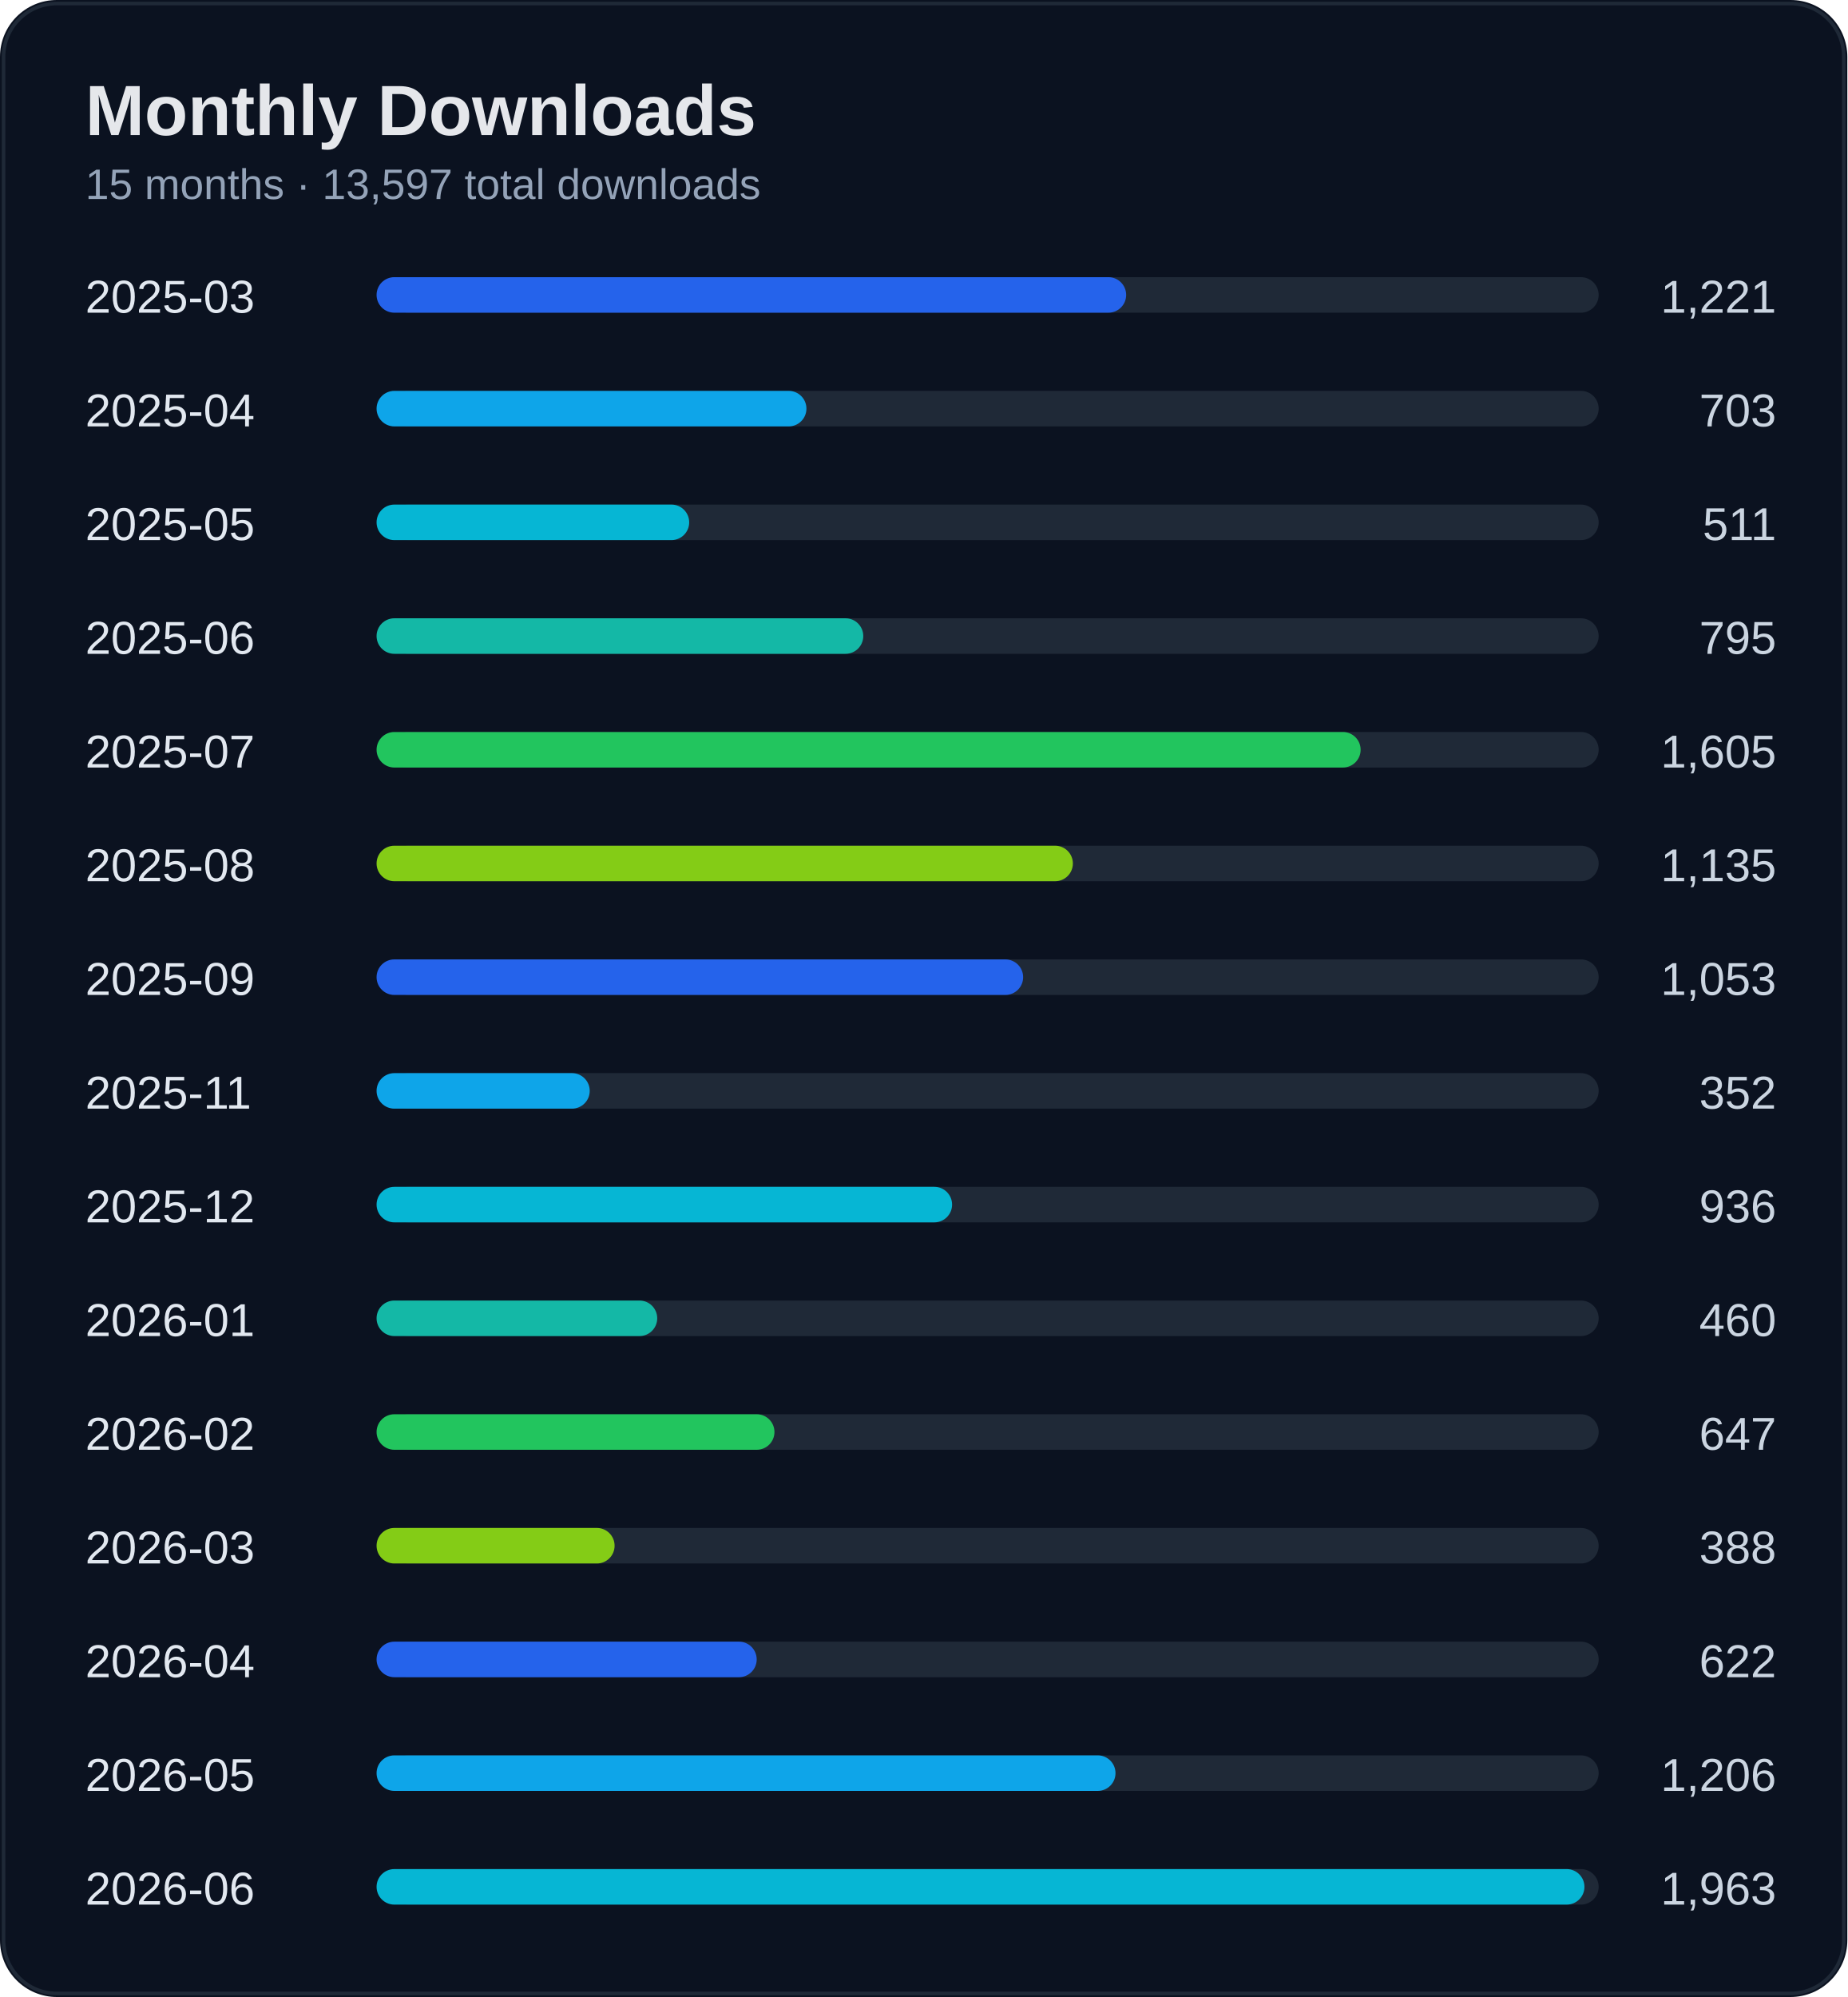
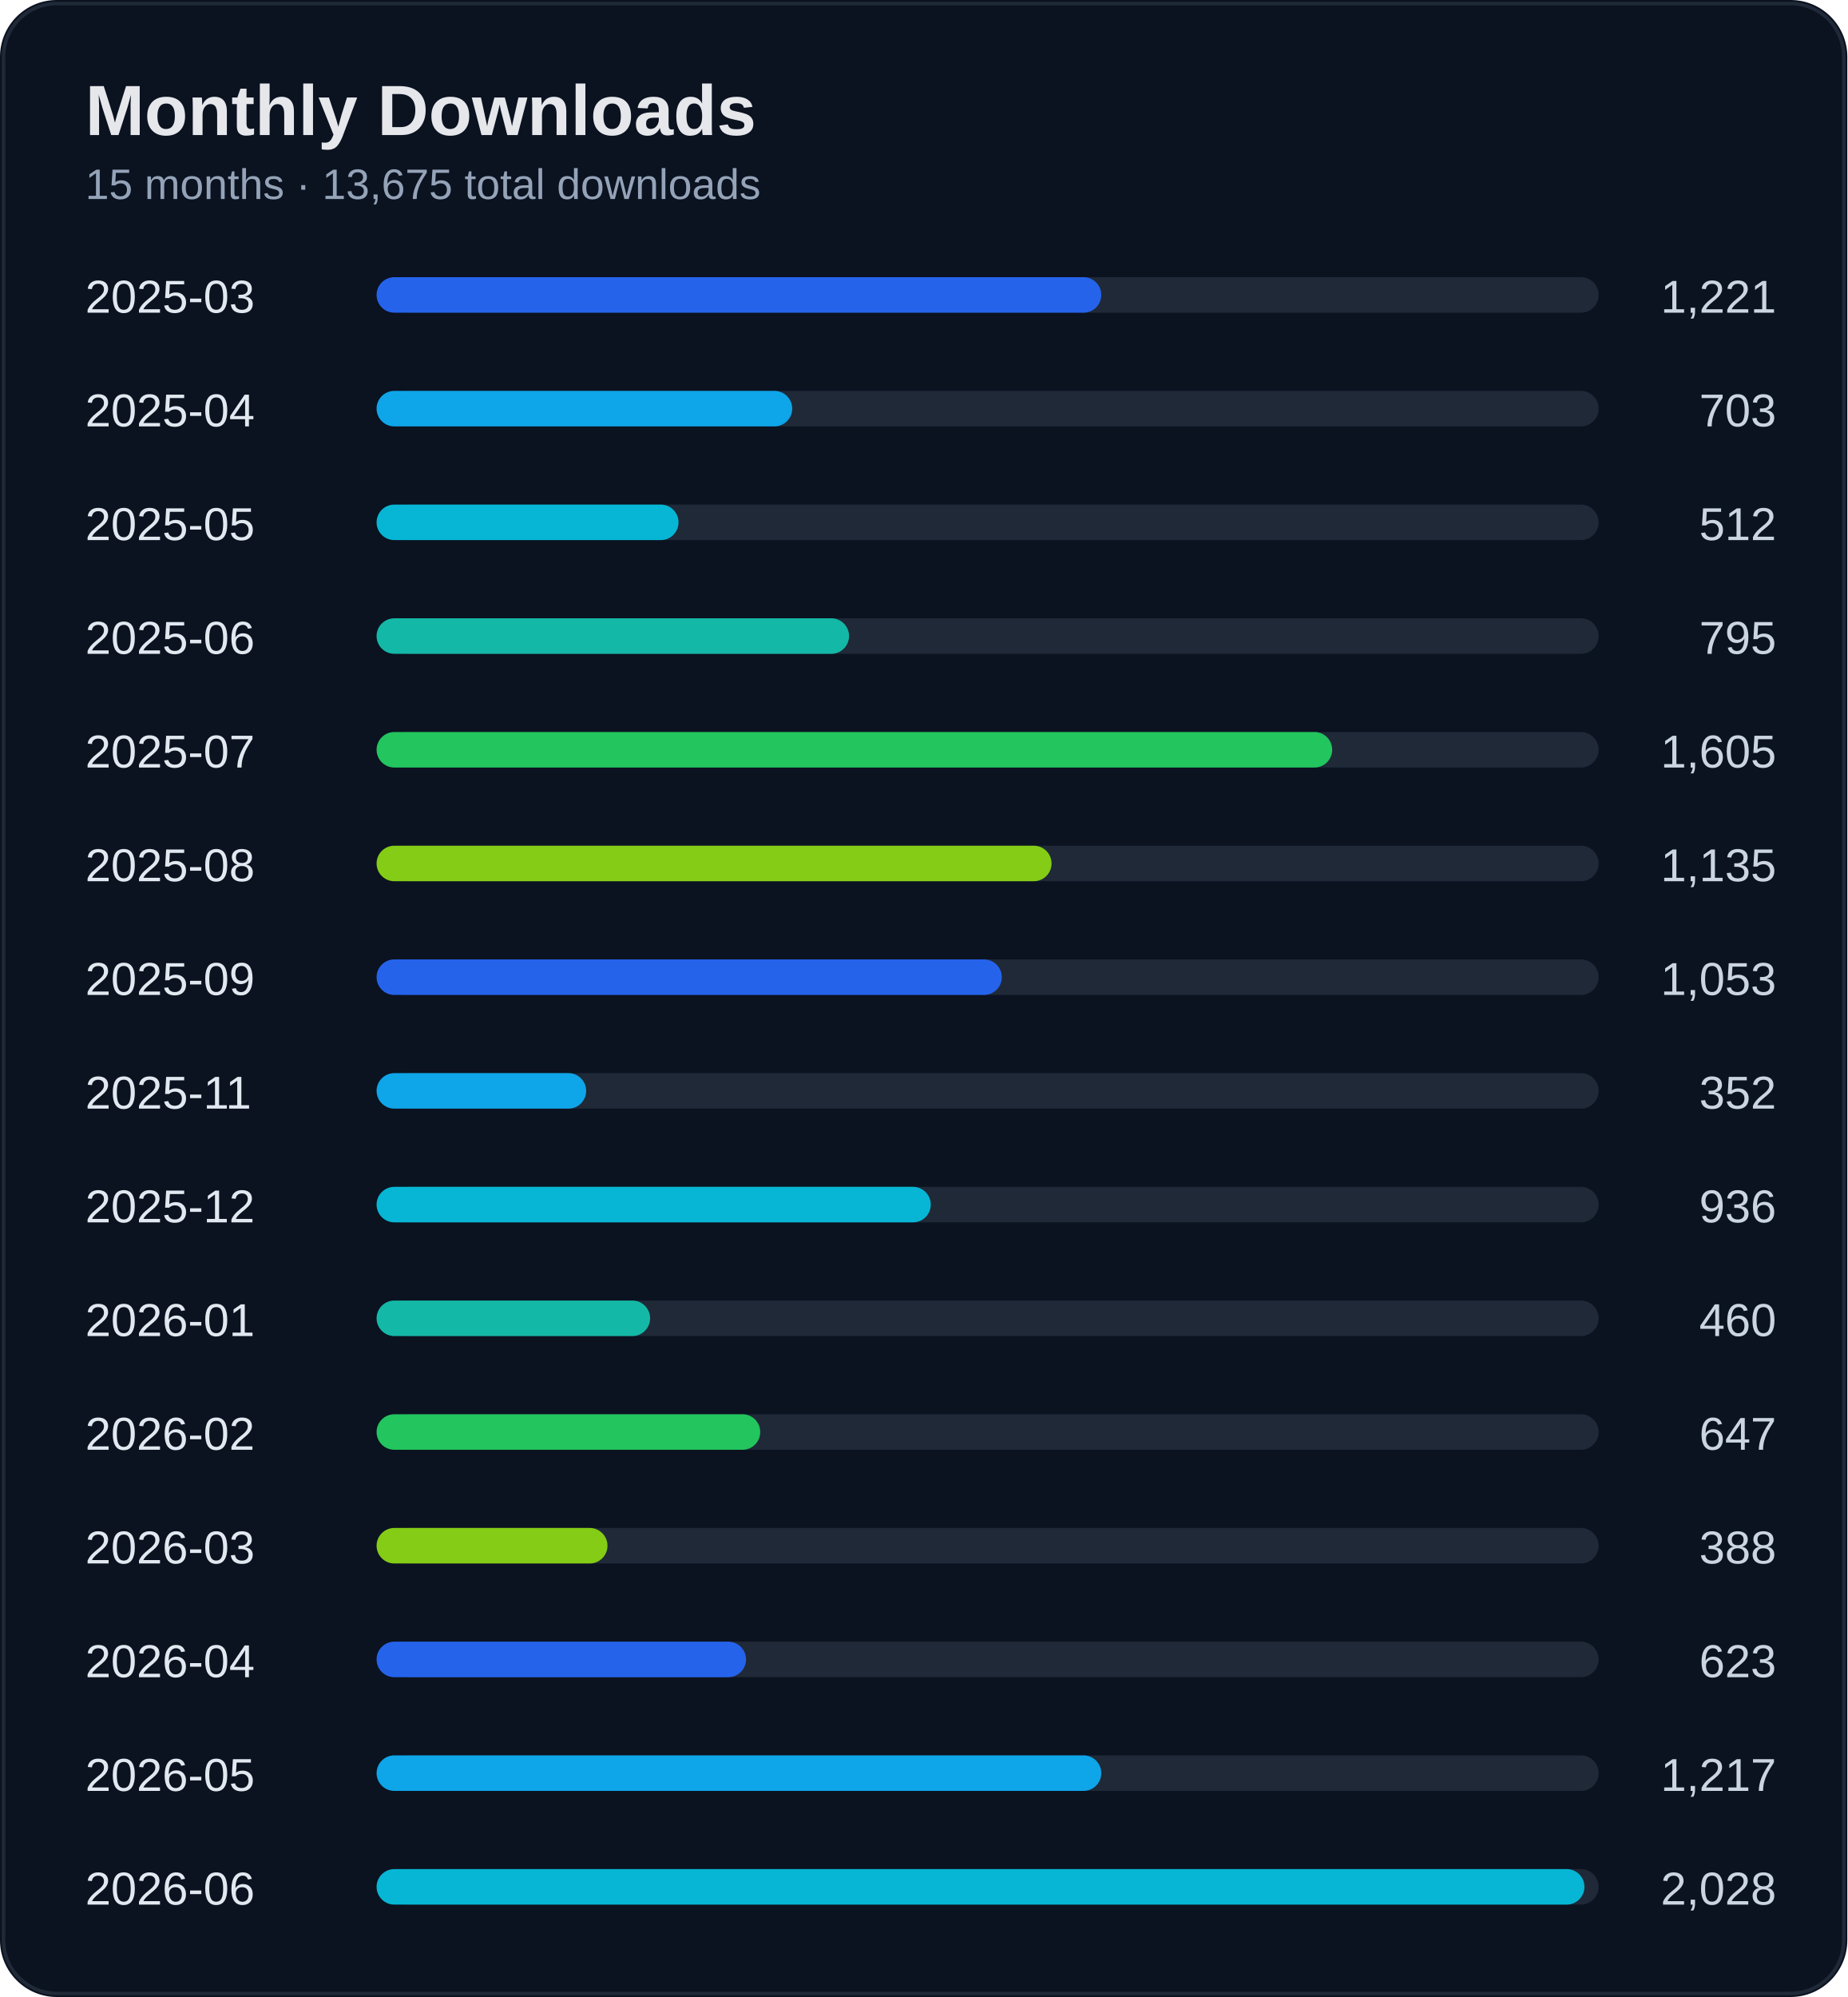
<svg xmlns="http://www.w3.org/2000/svg" width="520" height="562" viewBox="0 0 520 562">
  <rect width="100%" height="100%" rx="16" fill="#0b1220" />
  <rect x="1" y="1" width="518" height="560" rx="15" fill="none" stroke="#1f2937" />
  <text x="24" y="38" fill="#e5e7eb" font-size="20" font-weight="700" font-family="Segoe UI, Arial">Monthly Downloads</text>
-   <text x="24" y="56" fill="#94a3b8" font-size="12" font-family="Segoe UI, Arial">15 months · 13,597 total downloads</text>
+   <text x="24" y="56" fill="#94a3b8" font-size="12" font-family="Segoe UI, Arial">15 months · 13,675 total downloads</text>
  <text x="24" y="88" fill="#e2e8f0" font-size="13" font-family="Segoe UI, Arial">2025-03</text>
  <text x="500" y="88" fill="#cbd5e1" font-size="13" text-anchor="end" font-family="Segoe UI, Arial">1,221</text>
  <rect x="110" y="78" width="340" height="10" rx="5" fill="#1f2937" />
-   <rect x="106" y="78" width="211" height="10" rx="5" fill="#2563eb" />
+   <rect x="106" y="78" width="204" height="10" rx="5" fill="#2563eb" />
  <text x="24" y="120" fill="#e2e8f0" font-size="13" font-family="Segoe UI, Arial">2025-04</text>
  <text x="500" y="120" fill="#cbd5e1" font-size="13" text-anchor="end" font-family="Segoe UI, Arial">703</text>
  <rect x="110" y="110" width="340" height="10" rx="5" fill="#1f2937" />
-   <rect x="106" y="110" width="121" height="10" rx="5" fill="#0ea5e9" />
+   <rect x="106" y="110" width="117" height="10" rx="5" fill="#0ea5e9" />
  <text x="24" y="152" fill="#e2e8f0" font-size="13" font-family="Segoe UI, Arial">2025-05</text>
-   <text x="500" y="152" fill="#cbd5e1" font-size="13" text-anchor="end" font-family="Segoe UI, Arial">511</text>
+   <text x="500" y="152" fill="#cbd5e1" font-size="13" text-anchor="end" font-family="Segoe UI, Arial">512</text>
  <rect x="110" y="142" width="340" height="10" rx="5" fill="#1f2937" />
-   <rect x="106" y="142" width="88" height="10" rx="5" fill="#06b6d4" />
+   <rect x="106" y="142" width="85" height="10" rx="5" fill="#06b6d4" />
  <text x="24" y="184" fill="#e2e8f0" font-size="13" font-family="Segoe UI, Arial">2025-06</text>
  <text x="500" y="184" fill="#cbd5e1" font-size="13" text-anchor="end" font-family="Segoe UI, Arial">795</text>
  <rect x="110" y="174" width="340" height="10" rx="5" fill="#1f2937" />
-   <rect x="106" y="174" width="137" height="10" rx="5" fill="#14b8a6" />
+   <rect x="106" y="174" width="133" height="10" rx="5" fill="#14b8a6" />
  <text x="24" y="216" fill="#e2e8f0" font-size="13" font-family="Segoe UI, Arial">2025-07</text>
  <text x="500" y="216" fill="#cbd5e1" font-size="13" text-anchor="end" font-family="Segoe UI, Arial">1,605</text>
  <rect x="110" y="206" width="340" height="10" rx="5" fill="#1f2937" />
-   <rect x="106" y="206" width="277" height="10" rx="5" fill="#22c55e" />
+   <rect x="106" y="206" width="269" height="10" rx="5" fill="#22c55e" />
  <text x="24" y="248" fill="#e2e8f0" font-size="13" font-family="Segoe UI, Arial">2025-08</text>
  <text x="500" y="248" fill="#cbd5e1" font-size="13" text-anchor="end" font-family="Segoe UI, Arial">1,135</text>
  <rect x="110" y="238" width="340" height="10" rx="5" fill="#1f2937" />
-   <rect x="106" y="238" width="196" height="10" rx="5" fill="#84cc16" />
+   <rect x="106" y="238" width="190" height="10" rx="5" fill="#84cc16" />
  <text x="24" y="280" fill="#e2e8f0" font-size="13" font-family="Segoe UI, Arial">2025-09</text>
  <text x="500" y="280" fill="#cbd5e1" font-size="13" text-anchor="end" font-family="Segoe UI, Arial">1,053</text>
  <rect x="110" y="270" width="340" height="10" rx="5" fill="#1f2937" />
-   <rect x="106" y="270" width="182" height="10" rx="5" fill="#2563eb" />
+   <rect x="106" y="270" width="176" height="10" rx="5" fill="#2563eb" />
  <text x="24" y="312" fill="#e2e8f0" font-size="13" font-family="Segoe UI, Arial">2025-11</text>
  <text x="500" y="312" fill="#cbd5e1" font-size="13" text-anchor="end" font-family="Segoe UI, Arial">352</text>
  <rect x="110" y="302" width="340" height="10" rx="5" fill="#1f2937" />
-   <rect x="106" y="302" width="60" height="10" rx="5" fill="#0ea5e9" />
+   <rect x="106" y="302" width="59" height="10" rx="5" fill="#0ea5e9" />
  <text x="24" y="344" fill="#e2e8f0" font-size="13" font-family="Segoe UI, Arial">2025-12</text>
  <text x="500" y="344" fill="#cbd5e1" font-size="13" text-anchor="end" font-family="Segoe UI, Arial">936</text>
  <rect x="110" y="334" width="340" height="10" rx="5" fill="#1f2937" />
-   <rect x="106" y="334" width="162" height="10" rx="5" fill="#06b6d4" />
+   <rect x="106" y="334" width="156" height="10" rx="5" fill="#06b6d4" />
  <text x="24" y="376" fill="#e2e8f0" font-size="13" font-family="Segoe UI, Arial">2026-01</text>
  <text x="500" y="376" fill="#cbd5e1" font-size="13" text-anchor="end" font-family="Segoe UI, Arial">460</text>
  <rect x="110" y="366" width="340" height="10" rx="5" fill="#1f2937" />
-   <rect x="106" y="366" width="79" height="10" rx="5" fill="#14b8a6" />
+   <rect x="106" y="366" width="77" height="10" rx="5" fill="#14b8a6" />
  <text x="24" y="408" fill="#e2e8f0" font-size="13" font-family="Segoe UI, Arial">2026-02</text>
  <text x="500" y="408" fill="#cbd5e1" font-size="13" text-anchor="end" font-family="Segoe UI, Arial">647</text>
  <rect x="110" y="398" width="340" height="10" rx="5" fill="#1f2937" />
-   <rect x="106" y="398" width="112" height="10" rx="5" fill="#22c55e" />
+   <rect x="106" y="398" width="108" height="10" rx="5" fill="#22c55e" />
  <text x="24" y="440" fill="#e2e8f0" font-size="13" font-family="Segoe UI, Arial">2026-03</text>
  <text x="500" y="440" fill="#cbd5e1" font-size="13" text-anchor="end" font-family="Segoe UI, Arial">388</text>
  <rect x="110" y="430" width="340" height="10" rx="5" fill="#1f2937" />
-   <rect x="106" y="430" width="67" height="10" rx="5" fill="#84cc16" />
+   <rect x="106" y="430" width="65" height="10" rx="5" fill="#84cc16" />
  <text x="24" y="472" fill="#e2e8f0" font-size="13" font-family="Segoe UI, Arial">2026-04</text>
-   <text x="500" y="472" fill="#cbd5e1" font-size="13" text-anchor="end" font-family="Segoe UI, Arial">622</text>
+   <text x="500" y="472" fill="#cbd5e1" font-size="13" text-anchor="end" font-family="Segoe UI, Arial">623</text>
  <rect x="110" y="462" width="340" height="10" rx="5" fill="#1f2937" />
-   <rect x="106" y="462" width="107" height="10" rx="5" fill="#2563eb" />
+   <rect x="106" y="462" width="104" height="10" rx="5" fill="#2563eb" />
  <text x="24" y="504" fill="#e2e8f0" font-size="13" font-family="Segoe UI, Arial">2026-05</text>
-   <text x="500" y="504" fill="#cbd5e1" font-size="13" text-anchor="end" font-family="Segoe UI, Arial">1,206</text>
+   <text x="500" y="504" fill="#cbd5e1" font-size="13" text-anchor="end" font-family="Segoe UI, Arial">1,217</text>
  <rect x="110" y="494" width="340" height="10" rx="5" fill="#1f2937" />
-   <rect x="106" y="494" width="208" height="10" rx="5" fill="#0ea5e9" />
+   <rect x="106" y="494" width="204" height="10" rx="5" fill="#0ea5e9" />
  <text x="24" y="536" fill="#e2e8f0" font-size="13" font-family="Segoe UI, Arial">2026-06</text>
-   <text x="500" y="536" fill="#cbd5e1" font-size="13" text-anchor="end" font-family="Segoe UI, Arial">1,963</text>
+   <text x="500" y="536" fill="#cbd5e1" font-size="13" text-anchor="end" font-family="Segoe UI, Arial">2,028</text>
  <rect x="110" y="526" width="340" height="10" rx="5" fill="#1f2937" />
  <rect x="106" y="526" width="340" height="10" rx="5" fill="#06b6d4" />
</svg>
